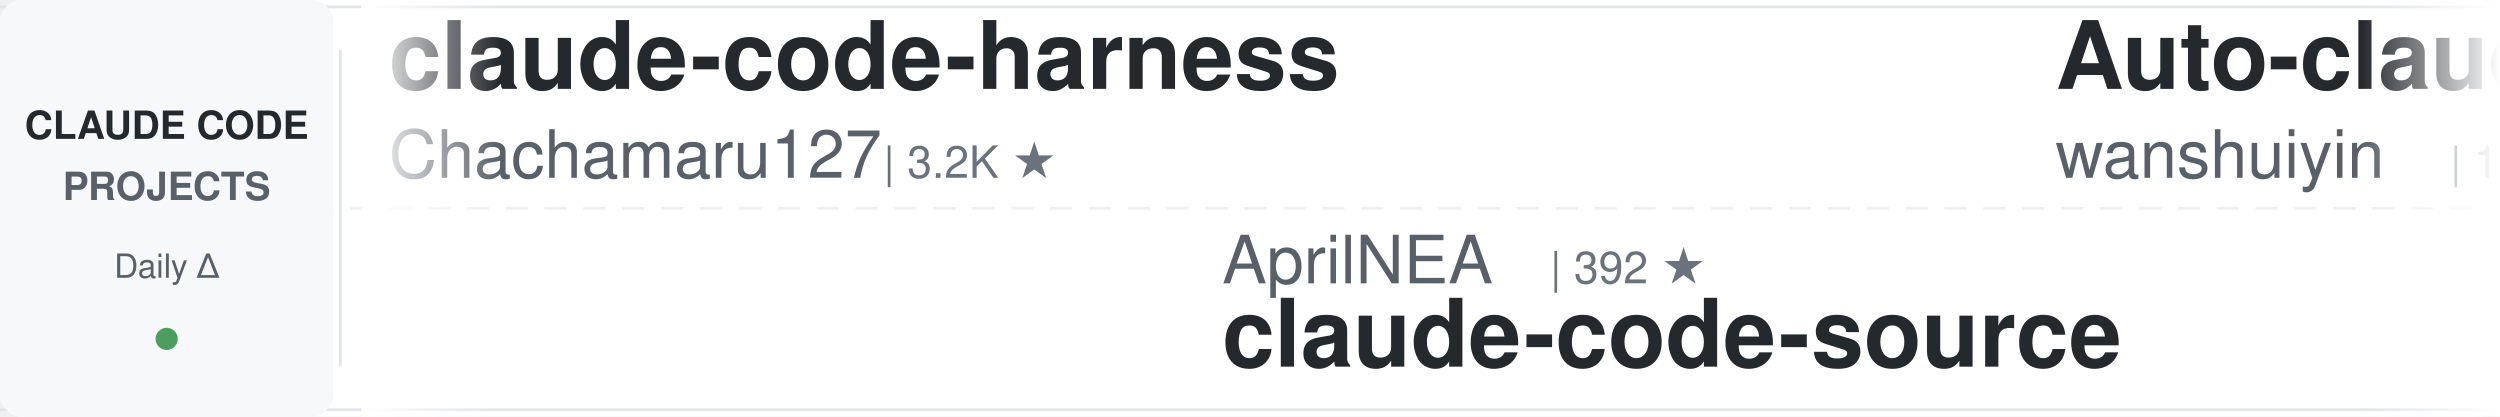
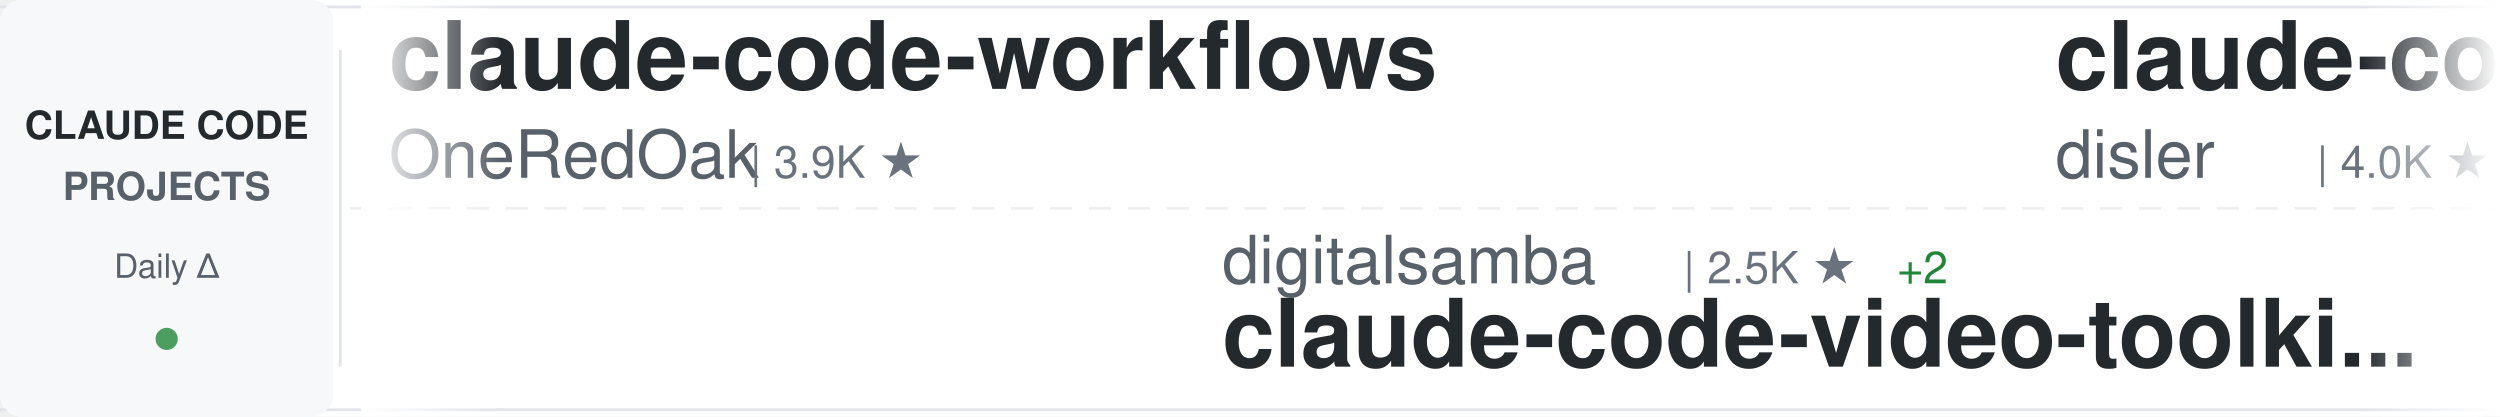
<svg xmlns="http://www.w3.org/2000/svg" width="900" height="150">
  <defs>
    <linearGradient id="awesomeLeftFade" x1="0%" y1="0%" x2="100%" y2="0%">
      <stop offset="0%" style="stop-color:#ffffff;stop-opacity:1" />
      <stop offset="100%" style="stop-color:#ffffff;stop-opacity:0" />
    </linearGradient>
    <linearGradient id="awesomeRightFade" x1="0%" y1="0%" x2="100%" y2="0%">
      <stop offset="0%" style="stop-color:#ffffff;stop-opacity:0" />
      <stop offset="100%" style="stop-color:#ffffff;stop-opacity:1" />
    </linearGradient>
  </defs>
  <rect width="900" height="150" fill="#ffffff" rx="8" />
  <rect x="0" y="2" width="900" height="1" fill="#e1e4e8" />
  <rect x="0" y="147" width="900" height="1" fill="#e1e4e8" />
  <line x1="0" y1="75" x2="900" y2="75" stroke="#e1e4e8" stroke-width="1" stroke-dasharray="8 6" opacity="0.6" />
  <rect x="0" y="0" width="120" height="150" fill="#f6f8fa" rx="8" />
  <text x="60" y="50" font-family="-apple-system, BlinkMacSystemFont, 'Segoe UI', Helvetica, Arial, sans-serif" font-size="14" font-weight="600" fill="#24292e" text-anchor="middle">CLAUDE CODE</text>
  <text x="60" y="72" font-family="-apple-system, BlinkMacSystemFont, 'Segoe UI', Helvetica, Arial, sans-serif" font-size="14" font-weight="600" fill="#586069" text-anchor="middle">PROJECTS</text>
  <text x="60" y="100" font-family="-apple-system, BlinkMacSystemFont, 'Segoe UI', Helvetica, Arial, sans-serif" font-size="12" font-weight="500" fill="#586069" text-anchor="middle">Daily Δ</text>
  <circle cx="60" cy="122" r="4" fill="#22863a" opacity="0.8" />
  <rect x="122" y="18" width="1" height="114" fill="#e1e4e8" />
  <clipPath id="awesomeTickerClip">
    <rect x="130" y="0" width="770" height="150" />
  </clipPath>
  <g clip-path="url(#awesomeTickerClip)">
    <g id="awesomeTickerItems">
      <animateTransform attributeName="transform" attributeType="XML" type="translate" from="0 0" to="-3000 0" dur="54s" repeatCount="indefinite" />
      <g transform="translate(0, 0)">
-         <text x="140" y="32" font-family="-apple-system, BlinkMacSystemFont, 'Segoe UI', Helvetica, Arial, sans-serif" font-size="34" font-weight="600" fill="#24292e">claude-code-harness</text>
-         <text x="140" y="64" font-family="-apple-system, BlinkMacSystemFont, 'Segoe UI', Helvetica, Arial, sans-serif" font-size="24" font-weight="400" fill="#586069">Chachamaru127</text>
-         <text x="318" y="64" font-family="-apple-system, BlinkMacSystemFont, 'Segoe UI', Helvetica, Arial, sans-serif" font-size="16" font-weight="500" fill="#6a737d">| 3.2K ★</text>
+         <text x="140" y="32" font-family="-apple-system, BlinkMacSystemFont, 'Segoe UI', Helvetica, Arial, sans-serif" font-size="34" font-weight="600" fill="#24292e">claude-code-workflows</text>
+         <text x="140" y="64" font-family="-apple-system, BlinkMacSystemFont, 'Segoe UI', Helvetica, Arial, sans-serif" font-size="24" font-weight="400" fill="#586069">OneRedOak</text>
+         <text x="270" y="64" font-family="-apple-system, BlinkMacSystemFont, 'Segoe UI', Helvetica, Arial, sans-serif" font-size="16" font-weight="500" fill="#6a737d">| 3.9K ★</text>
      </g>
      <g transform="translate(300, 0)">
-         <text x="140" y="102" font-family="-apple-system, BlinkMacSystemFont, 'Segoe UI', Helvetica, Arial, sans-serif" font-size="24" font-weight="400" fill="#586069">AprilNEA</text>
-         <text x="258" y="102" font-family="-apple-system, BlinkMacSystemFont, 'Segoe UI', Helvetica, Arial, sans-serif" font-size="16" font-weight="500" fill="#6a737d">| 392 ★</text>
-         <text x="140" y="132" font-family="-apple-system, BlinkMacSystemFont, 'Segoe UI', Helvetica, Arial, sans-serif" font-size="34" font-weight="600" fill="#24292e">claude-code-source</text>
+         <text x="140" y="102" font-family="-apple-system, BlinkMacSystemFont, 'Segoe UI', Helvetica, Arial, sans-serif" font-size="24" font-weight="400" fill="#586069">digitalsamba</text>
+         <text x="306" y="102" font-family="-apple-system, BlinkMacSystemFont, 'Segoe UI', Helvetica, Arial, sans-serif" font-size="16" font-weight="500" fill="#6a737d">| 2.5K ★</text>
+         <text x="383" y="102" font-family="-apple-system, BlinkMacSystemFont, 'Segoe UI', Helvetica, Arial, sans-serif" font-size="16" font-weight="500" fill="#22863a"> +2</text>
+         <text x="140" y="132" font-family="-apple-system, BlinkMacSystemFont, 'Segoe UI', Helvetica, Arial, sans-serif" font-size="34" font-weight="600" fill="#24292e">claude-code-video-toolki...</text>
      </g>
      <g transform="translate(600, 0)">
-         <text x="140" y="32" font-family="-apple-system, BlinkMacSystemFont, 'Segoe UI', Helvetica, Arial, sans-serif" font-size="34" font-weight="600" fill="#24292e">Auto-claude-code-researc...</text>
-         <text x="140" y="64" font-family="-apple-system, BlinkMacSystemFont, 'Segoe UI', Helvetica, Arial, sans-serif" font-size="24" font-weight="400" fill="#586069">wanshuiyin</text>
-         <text x="282" y="64" font-family="-apple-system, BlinkMacSystemFont, 'Segoe UI', Helvetica, Arial, sans-serif" font-size="16" font-weight="500" fill="#6a737d">| 19.1K ★</text>
-         <text x="368" y="64" font-family="-apple-system, BlinkMacSystemFont, 'Segoe UI', Helvetica, Arial, sans-serif" font-size="16" font-weight="500" fill="#22863a"> +11</text>
+         <text x="140" y="32" font-family="-apple-system, BlinkMacSystemFont, 'Segoe UI', Helvetica, Arial, sans-serif" font-size="34" font-weight="600" fill="#24292e">claude-code-hooks-master...</text>
+         <text x="140" y="64" font-family="-apple-system, BlinkMacSystemFont, 'Segoe UI', Helvetica, Arial, sans-serif" font-size="24" font-weight="400" fill="#586069">disler</text>
+         <text x="234" y="64" font-family="-apple-system, BlinkMacSystemFont, 'Segoe UI', Helvetica, Arial, sans-serif" font-size="16" font-weight="500" fill="#6a737d">| 4.0K ★</text>
+         <text x="311" y="64" font-family="-apple-system, BlinkMacSystemFont, 'Segoe UI', Helvetica, Arial, sans-serif" font-size="16" font-weight="500" fill="#cb2431"> -1</text>
      </g>
      <g transform="translate(900, 0)">
-         <text x="140" y="102" font-family="-apple-system, BlinkMacSystemFont, 'Segoe UI', Helvetica, Arial, sans-serif" font-size="24" font-weight="400" fill="#586069">VoltAgent</text>
-         <text x="270" y="102" font-family="-apple-system, BlinkMacSystemFont, 'Segoe UI', Helvetica, Arial, sans-serif" font-size="16" font-weight="500" fill="#6a737d">| 26.5K ★</text>
-         <text x="356" y="102" font-family="-apple-system, BlinkMacSystemFont, 'Segoe UI', Helvetica, Arial, sans-serif" font-size="16" font-weight="500" fill="#22863a"> +5</text>
-         <text x="140" y="132" font-family="-apple-system, BlinkMacSystemFont, 'Segoe UI', Helvetica, Arial, sans-serif" font-size="34" font-weight="600" fill="#24292e">awesome-claude-code-suba...</text>
+         <text x="140" y="102" font-family="-apple-system, BlinkMacSystemFont, 'Segoe UI', Helvetica, Arial, sans-serif" font-size="24" font-weight="400" fill="#586069">Yuyz0112</text>
+         <text x="258" y="102" font-family="-apple-system, BlinkMacSystemFont, 'Segoe UI', Helvetica, Arial, sans-serif" font-size="16" font-weight="500" fill="#6a737d">| 2.4K ★</text>
+         <text x="335" y="102" font-family="-apple-system, BlinkMacSystemFont, 'Segoe UI', Helvetica, Arial, sans-serif" font-size="16" font-weight="500" fill="#22863a"> +2</text>
+         <text x="140" y="132" font-family="-apple-system, BlinkMacSystemFont, 'Segoe UI', Helvetica, Arial, sans-serif" font-size="34" font-weight="600" fill="#24292e">claude-code-reverse</text>
      </g>
      <g transform="translate(1200, 0)">
-         <text x="140" y="32" font-family="-apple-system, BlinkMacSystemFont, 'Segoe UI', Helvetica, Arial, sans-serif" font-size="34" font-weight="600" fill="#24292e">collection-claude-code-s...</text>
-         <text x="140" y="64" font-family="-apple-system, BlinkMacSystemFont, 'Segoe UI', Helvetica, Arial, sans-serif" font-size="24" font-weight="400" fill="#586069">chauncygu</text>
-         <text x="270" y="64" font-family="-apple-system, BlinkMacSystemFont, 'Segoe UI', Helvetica, Arial, sans-serif" font-size="16" font-weight="500" fill="#6a737d">| 2.9K ★</text>
+         <text x="140" y="32" font-family="-apple-system, BlinkMacSystemFont, 'Segoe UI', Helvetica, Arial, sans-serif" font-size="34" font-weight="600" fill="#24292e">claude-code-base-action</text>
+         <text x="140" y="64" font-family="-apple-system, BlinkMacSystemFont, 'Segoe UI', Helvetica, Arial, sans-serif" font-size="24" font-weight="400" fill="#586069">anthropics</text>
+         <text x="282" y="64" font-family="-apple-system, BlinkMacSystemFont, 'Segoe UI', Helvetica, Arial, sans-serif" font-size="16" font-weight="500" fill="#6a737d">| 1.1K ★</text>
      </g>
      <g transform="translate(1500, 0)">
-         <text x="140" y="102" font-family="-apple-system, BlinkMacSystemFont, 'Segoe UI', Helvetica, Arial, sans-serif" font-size="24" font-weight="400" fill="#586069">huangserva</text>
-         <text x="282" y="102" font-family="-apple-system, BlinkMacSystemFont, 'Segoe UI', Helvetica, Arial, sans-serif" font-size="16" font-weight="500" fill="#6a737d">| 631 ★</text>
-         <text x="140" y="132" font-family="-apple-system, BlinkMacSystemFont, 'Segoe UI', Helvetica, Arial, sans-serif" font-size="34" font-weight="600" fill="#24292e">claude-code-cli</text>
+         <text x="140" y="102" font-family="-apple-system, BlinkMacSystemFont, 'Segoe UI', Helvetica, Arial, sans-serif" font-size="24" font-weight="400" fill="#586069">oboard</text>
+         <text x="234" y="102" font-family="-apple-system, BlinkMacSystemFont, 'Segoe UI', Helvetica, Arial, sans-serif" font-size="16" font-weight="500" fill="#6a737d">| 3.3K ★</text>
+         <text x="140" y="132" font-family="-apple-system, BlinkMacSystemFont, 'Segoe UI', Helvetica, Arial, sans-serif" font-size="34" font-weight="600" fill="#24292e">claude-code-rev</text>
      </g>
      <g transform="translate(1800, 0)">
-         <text x="140" y="32" font-family="-apple-system, BlinkMacSystemFont, 'Segoe UI', Helvetica, Arial, sans-serif" font-size="34" font-weight="600" fill="#24292e">free-claude-code</text>
-         <text x="140" y="64" font-family="-apple-system, BlinkMacSystemFont, 'Segoe UI', Helvetica, Arial, sans-serif" font-size="24" font-weight="400" fill="#586069">Alishahryar1</text>
-         <text x="306" y="64" font-family="-apple-system, BlinkMacSystemFont, 'Segoe UI', Helvetica, Arial, sans-serif" font-size="16" font-weight="500" fill="#6a737d">| 69.4K ★</text>
-         <text x="392" y="64" font-family="-apple-system, BlinkMacSystemFont, 'Segoe UI', Helvetica, Arial, sans-serif" font-size="16" font-weight="500" fill="#22863a"> +121</text>
+         <text x="140" y="32" font-family="-apple-system, BlinkMacSystemFont, 'Segoe UI', Helvetica, Arial, sans-serif" font-size="34" font-weight="600" fill="#24292e">claude-code-from-scratch</text>
+         <text x="140" y="64" font-family="-apple-system, BlinkMacSystemFont, 'Segoe UI', Helvetica, Arial, sans-serif" font-size="24" font-weight="400" fill="#586069">Windy3f3f3f3f</text>
+         <text x="318" y="64" font-family="-apple-system, BlinkMacSystemFont, 'Segoe UI', Helvetica, Arial, sans-serif" font-size="16" font-weight="500" fill="#6a737d">| 2.8K ★</text>
      </g>
      <g transform="translate(2100, 0)">
-         <text x="140" y="102" font-family="-apple-system, BlinkMacSystemFont, 'Segoe UI', Helvetica, Arial, sans-serif" font-size="24" font-weight="400" fill="#586069">lintsinghua</text>
-         <text x="294" y="102" font-family="-apple-system, BlinkMacSystemFont, 'Segoe UI', Helvetica, Arial, sans-serif" font-size="16" font-weight="500" fill="#6a737d">| 4.4K ★</text>
-         <text x="140" y="132" font-family="-apple-system, BlinkMacSystemFont, 'Segoe UI', Helvetica, Arial, sans-serif" font-size="34" font-weight="600" fill="#24292e">claude-code-book</text>
+         <text x="140" y="102" font-family="-apple-system, BlinkMacSystemFont, 'Segoe UI', Helvetica, Arial, sans-serif" font-size="24" font-weight="400" fill="#586069">ChrisWiles</text>
+         <text x="282" y="102" font-family="-apple-system, BlinkMacSystemFont, 'Segoe UI', Helvetica, Arial, sans-serif" font-size="16" font-weight="500" fill="#6a737d">| 6.1K ★</text>
+         <text x="359" y="102" font-family="-apple-system, BlinkMacSystemFont, 'Segoe UI', Helvetica, Arial, sans-serif" font-size="16" font-weight="500" fill="#22863a"> +1</text>
+         <text x="140" y="132" font-family="-apple-system, BlinkMacSystemFont, 'Segoe UI', Helvetica, Arial, sans-serif" font-size="34" font-weight="600" fill="#24292e">claude-code-showcase</text>
      </g>
      <g transform="translate(2400, 0)">
-         <text x="140" y="32" font-family="-apple-system, BlinkMacSystemFont, 'Segoe UI', Helvetica, Arial, sans-serif" font-size="34" font-weight="600" fill="#24292e">claude-code-sourcemap</text>
-         <text x="140" y="64" font-family="-apple-system, BlinkMacSystemFont, 'Segoe UI', Helvetica, Arial, sans-serif" font-size="24" font-weight="400" fill="#586069">ChinaSiro</text>
-         <text x="270" y="64" font-family="-apple-system, BlinkMacSystemFont, 'Segoe UI', Helvetica, Arial, sans-serif" font-size="16" font-weight="500" fill="#6a737d">| 9.8K ★</text>
+         <text x="140" y="32" font-family="-apple-system, BlinkMacSystemFont, 'Segoe UI', Helvetica, Arial, sans-serif" font-size="34" font-weight="600" fill="#24292e">edmunds-claude-code</text>
+         <text x="140" y="64" font-family="-apple-system, BlinkMacSystemFont, 'Segoe UI', Helvetica, Arial, sans-serif" font-size="24" font-weight="400" fill="#586069">edmund-io</text>
+         <text x="270" y="64" font-family="-apple-system, BlinkMacSystemFont, 'Segoe UI', Helvetica, Arial, sans-serif" font-size="16" font-weight="500" fill="#6a737d">| 1.5K ★</text>
      </g>
      <g transform="translate(2700, 0)">
-         <text x="140" y="102" font-family="-apple-system, BlinkMacSystemFont, 'Segoe UI', Helvetica, Arial, sans-serif" font-size="24" font-weight="400" fill="#586069">diet103</text>
-         <text x="246" y="102" font-family="-apple-system, BlinkMacSystemFont, 'Segoe UI', Helvetica, Arial, sans-serif" font-size="16" font-weight="500" fill="#6a737d">| 10.1K ★</text>
-         <text x="140" y="132" font-family="-apple-system, BlinkMacSystemFont, 'Segoe UI', Helvetica, Arial, sans-serif" font-size="34" font-weight="600" fill="#24292e">claude-code-infrastructu...</text>
+         <text x="140" y="102" font-family="-apple-system, BlinkMacSystemFont, 'Segoe UI', Helvetica, Arial, sans-serif" font-size="24" font-weight="400" fill="#586069">liuup</text>
+         <text x="222" y="102" font-family="-apple-system, BlinkMacSystemFont, 'Segoe UI', Helvetica, Arial, sans-serif" font-size="16" font-weight="500" fill="#6a737d">| 4.1K ★</text>
+         <text x="299" y="102" font-family="-apple-system, BlinkMacSystemFont, 'Segoe UI', Helvetica, Arial, sans-serif" font-size="16" font-weight="500" fill="#cb2431"> -2</text>
+         <text x="140" y="132" font-family="-apple-system, BlinkMacSystemFont, 'Segoe UI', Helvetica, Arial, sans-serif" font-size="34" font-weight="600" fill="#24292e">claude-code-analysis</text>
      </g>
      <g transform="translate(3000, 0)">
-         <text x="140" y="32" font-family="-apple-system, BlinkMacSystemFont, 'Segoe UI', Helvetica, Arial, sans-serif" font-size="34" font-weight="600" fill="#24292e">claude-code-harness</text>
-         <text x="140" y="64" font-family="-apple-system, BlinkMacSystemFont, 'Segoe UI', Helvetica, Arial, sans-serif" font-size="24" font-weight="400" fill="#586069">Chachamaru127</text>
-         <text x="318" y="64" font-family="-apple-system, BlinkMacSystemFont, 'Segoe UI', Helvetica, Arial, sans-serif" font-size="16" font-weight="500" fill="#6a737d">| 3.2K ★</text>
+         <text x="140" y="32" font-family="-apple-system, BlinkMacSystemFont, 'Segoe UI', Helvetica, Arial, sans-serif" font-size="34" font-weight="600" fill="#24292e">claude-code-workflows</text>
+         <text x="140" y="64" font-family="-apple-system, BlinkMacSystemFont, 'Segoe UI', Helvetica, Arial, sans-serif" font-size="24" font-weight="400" fill="#586069">OneRedOak</text>
+         <text x="270" y="64" font-family="-apple-system, BlinkMacSystemFont, 'Segoe UI', Helvetica, Arial, sans-serif" font-size="16" font-weight="500" fill="#6a737d">| 3.9K ★</text>
      </g>
      <g transform="translate(3300, 0)">
-         <text x="140" y="102" font-family="-apple-system, BlinkMacSystemFont, 'Segoe UI', Helvetica, Arial, sans-serif" font-size="24" font-weight="400" fill="#586069">AprilNEA</text>
-         <text x="258" y="102" font-family="-apple-system, BlinkMacSystemFont, 'Segoe UI', Helvetica, Arial, sans-serif" font-size="16" font-weight="500" fill="#6a737d">| 392 ★</text>
-         <text x="140" y="132" font-family="-apple-system, BlinkMacSystemFont, 'Segoe UI', Helvetica, Arial, sans-serif" font-size="34" font-weight="600" fill="#24292e">claude-code-source</text>
+         <text x="140" y="102" font-family="-apple-system, BlinkMacSystemFont, 'Segoe UI', Helvetica, Arial, sans-serif" font-size="24" font-weight="400" fill="#586069">digitalsamba</text>
+         <text x="306" y="102" font-family="-apple-system, BlinkMacSystemFont, 'Segoe UI', Helvetica, Arial, sans-serif" font-size="16" font-weight="500" fill="#6a737d">| 2.5K ★</text>
+         <text x="383" y="102" font-family="-apple-system, BlinkMacSystemFont, 'Segoe UI', Helvetica, Arial, sans-serif" font-size="16" font-weight="500" fill="#22863a"> +2</text>
+         <text x="140" y="132" font-family="-apple-system, BlinkMacSystemFont, 'Segoe UI', Helvetica, Arial, sans-serif" font-size="34" font-weight="600" fill="#24292e">claude-code-video-toolki...</text>
      </g>
      <g transform="translate(3600, 0)">
-         <text x="140" y="32" font-family="-apple-system, BlinkMacSystemFont, 'Segoe UI', Helvetica, Arial, sans-serif" font-size="34" font-weight="600" fill="#24292e">Auto-claude-code-researc...</text>
-         <text x="140" y="64" font-family="-apple-system, BlinkMacSystemFont, 'Segoe UI', Helvetica, Arial, sans-serif" font-size="24" font-weight="400" fill="#586069">wanshuiyin</text>
-         <text x="282" y="64" font-family="-apple-system, BlinkMacSystemFont, 'Segoe UI', Helvetica, Arial, sans-serif" font-size="16" font-weight="500" fill="#6a737d">| 19.1K ★</text>
-         <text x="368" y="64" font-family="-apple-system, BlinkMacSystemFont, 'Segoe UI', Helvetica, Arial, sans-serif" font-size="16" font-weight="500" fill="#22863a"> +11</text>
+         <text x="140" y="32" font-family="-apple-system, BlinkMacSystemFont, 'Segoe UI', Helvetica, Arial, sans-serif" font-size="34" font-weight="600" fill="#24292e">claude-code-hooks-master...</text>
+         <text x="140" y="64" font-family="-apple-system, BlinkMacSystemFont, 'Segoe UI', Helvetica, Arial, sans-serif" font-size="24" font-weight="400" fill="#586069">disler</text>
+         <text x="234" y="64" font-family="-apple-system, BlinkMacSystemFont, 'Segoe UI', Helvetica, Arial, sans-serif" font-size="16" font-weight="500" fill="#6a737d">| 4.0K ★</text>
+         <text x="311" y="64" font-family="-apple-system, BlinkMacSystemFont, 'Segoe UI', Helvetica, Arial, sans-serif" font-size="16" font-weight="500" fill="#cb2431"> -1</text>
      </g>
      <g transform="translate(3900, 0)">
-         <text x="140" y="102" font-family="-apple-system, BlinkMacSystemFont, 'Segoe UI', Helvetica, Arial, sans-serif" font-size="24" font-weight="400" fill="#586069">VoltAgent</text>
-         <text x="270" y="102" font-family="-apple-system, BlinkMacSystemFont, 'Segoe UI', Helvetica, Arial, sans-serif" font-size="16" font-weight="500" fill="#6a737d">| 26.5K ★</text>
-         <text x="356" y="102" font-family="-apple-system, BlinkMacSystemFont, 'Segoe UI', Helvetica, Arial, sans-serif" font-size="16" font-weight="500" fill="#22863a"> +5</text>
-         <text x="140" y="132" font-family="-apple-system, BlinkMacSystemFont, 'Segoe UI', Helvetica, Arial, sans-serif" font-size="34" font-weight="600" fill="#24292e">awesome-claude-code-suba...</text>
+         <text x="140" y="102" font-family="-apple-system, BlinkMacSystemFont, 'Segoe UI', Helvetica, Arial, sans-serif" font-size="24" font-weight="400" fill="#586069">Yuyz0112</text>
+         <text x="258" y="102" font-family="-apple-system, BlinkMacSystemFont, 'Segoe UI', Helvetica, Arial, sans-serif" font-size="16" font-weight="500" fill="#6a737d">| 2.4K ★</text>
+         <text x="335" y="102" font-family="-apple-system, BlinkMacSystemFont, 'Segoe UI', Helvetica, Arial, sans-serif" font-size="16" font-weight="500" fill="#22863a"> +2</text>
+         <text x="140" y="132" font-family="-apple-system, BlinkMacSystemFont, 'Segoe UI', Helvetica, Arial, sans-serif" font-size="34" font-weight="600" fill="#24292e">claude-code-reverse</text>
      </g>
    </g>
  </g>
  <rect x="130" y="0" width="50" height="150" fill="url(#awesomeLeftFade)" />
  <rect x="850" y="0" width="50" height="150" fill="url(#awesomeRightFade)" />
</svg>
